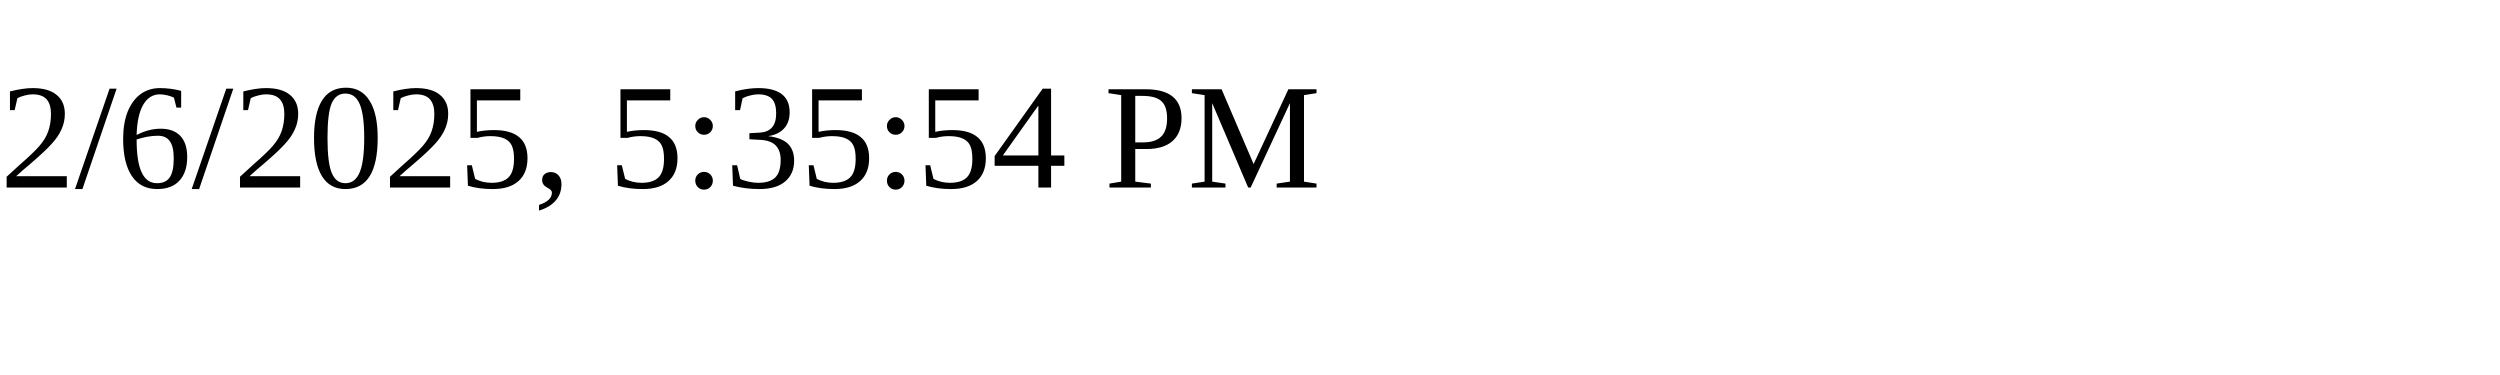
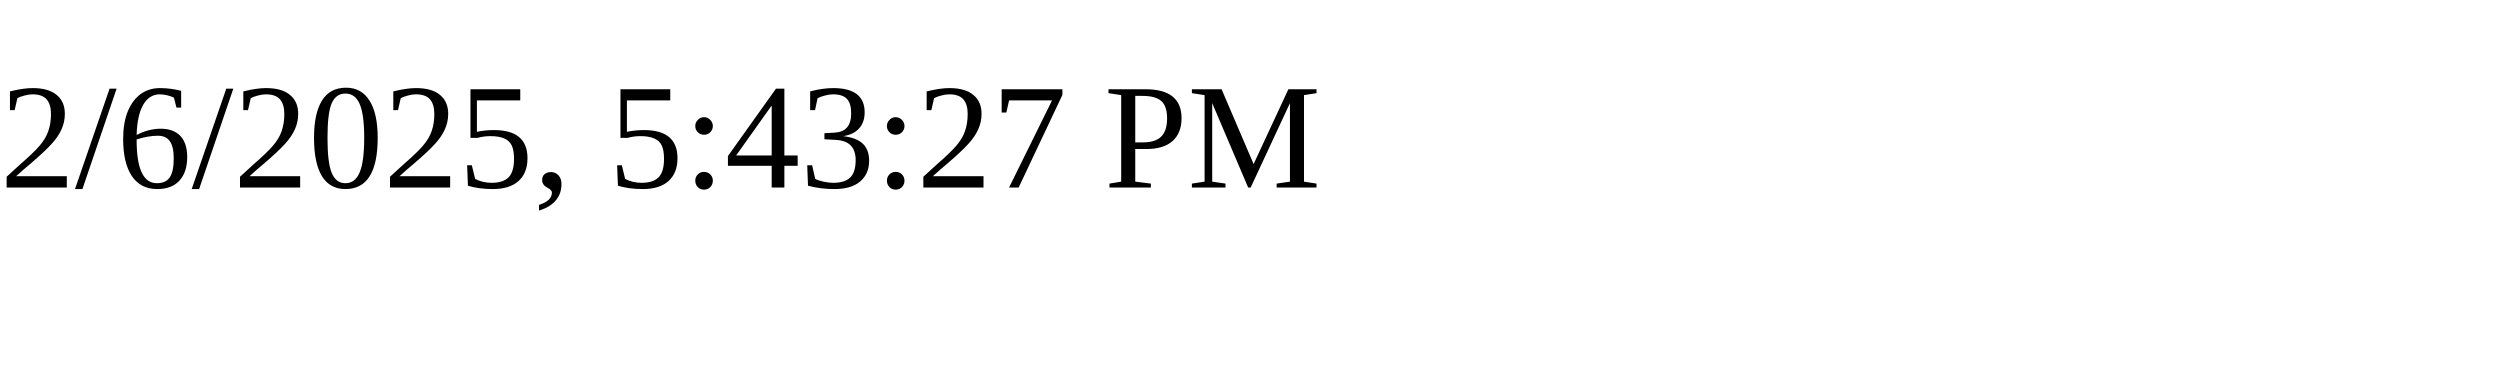
<svg xmlns="http://www.w3.org/2000/svg" height="30" width="200">
-   <text x="0" y="15">2/6/2025, 5:35:54 PM</text>
+   <text x="0" y="15">2/6/2025, 5:43:27 PM</text>
</svg>
